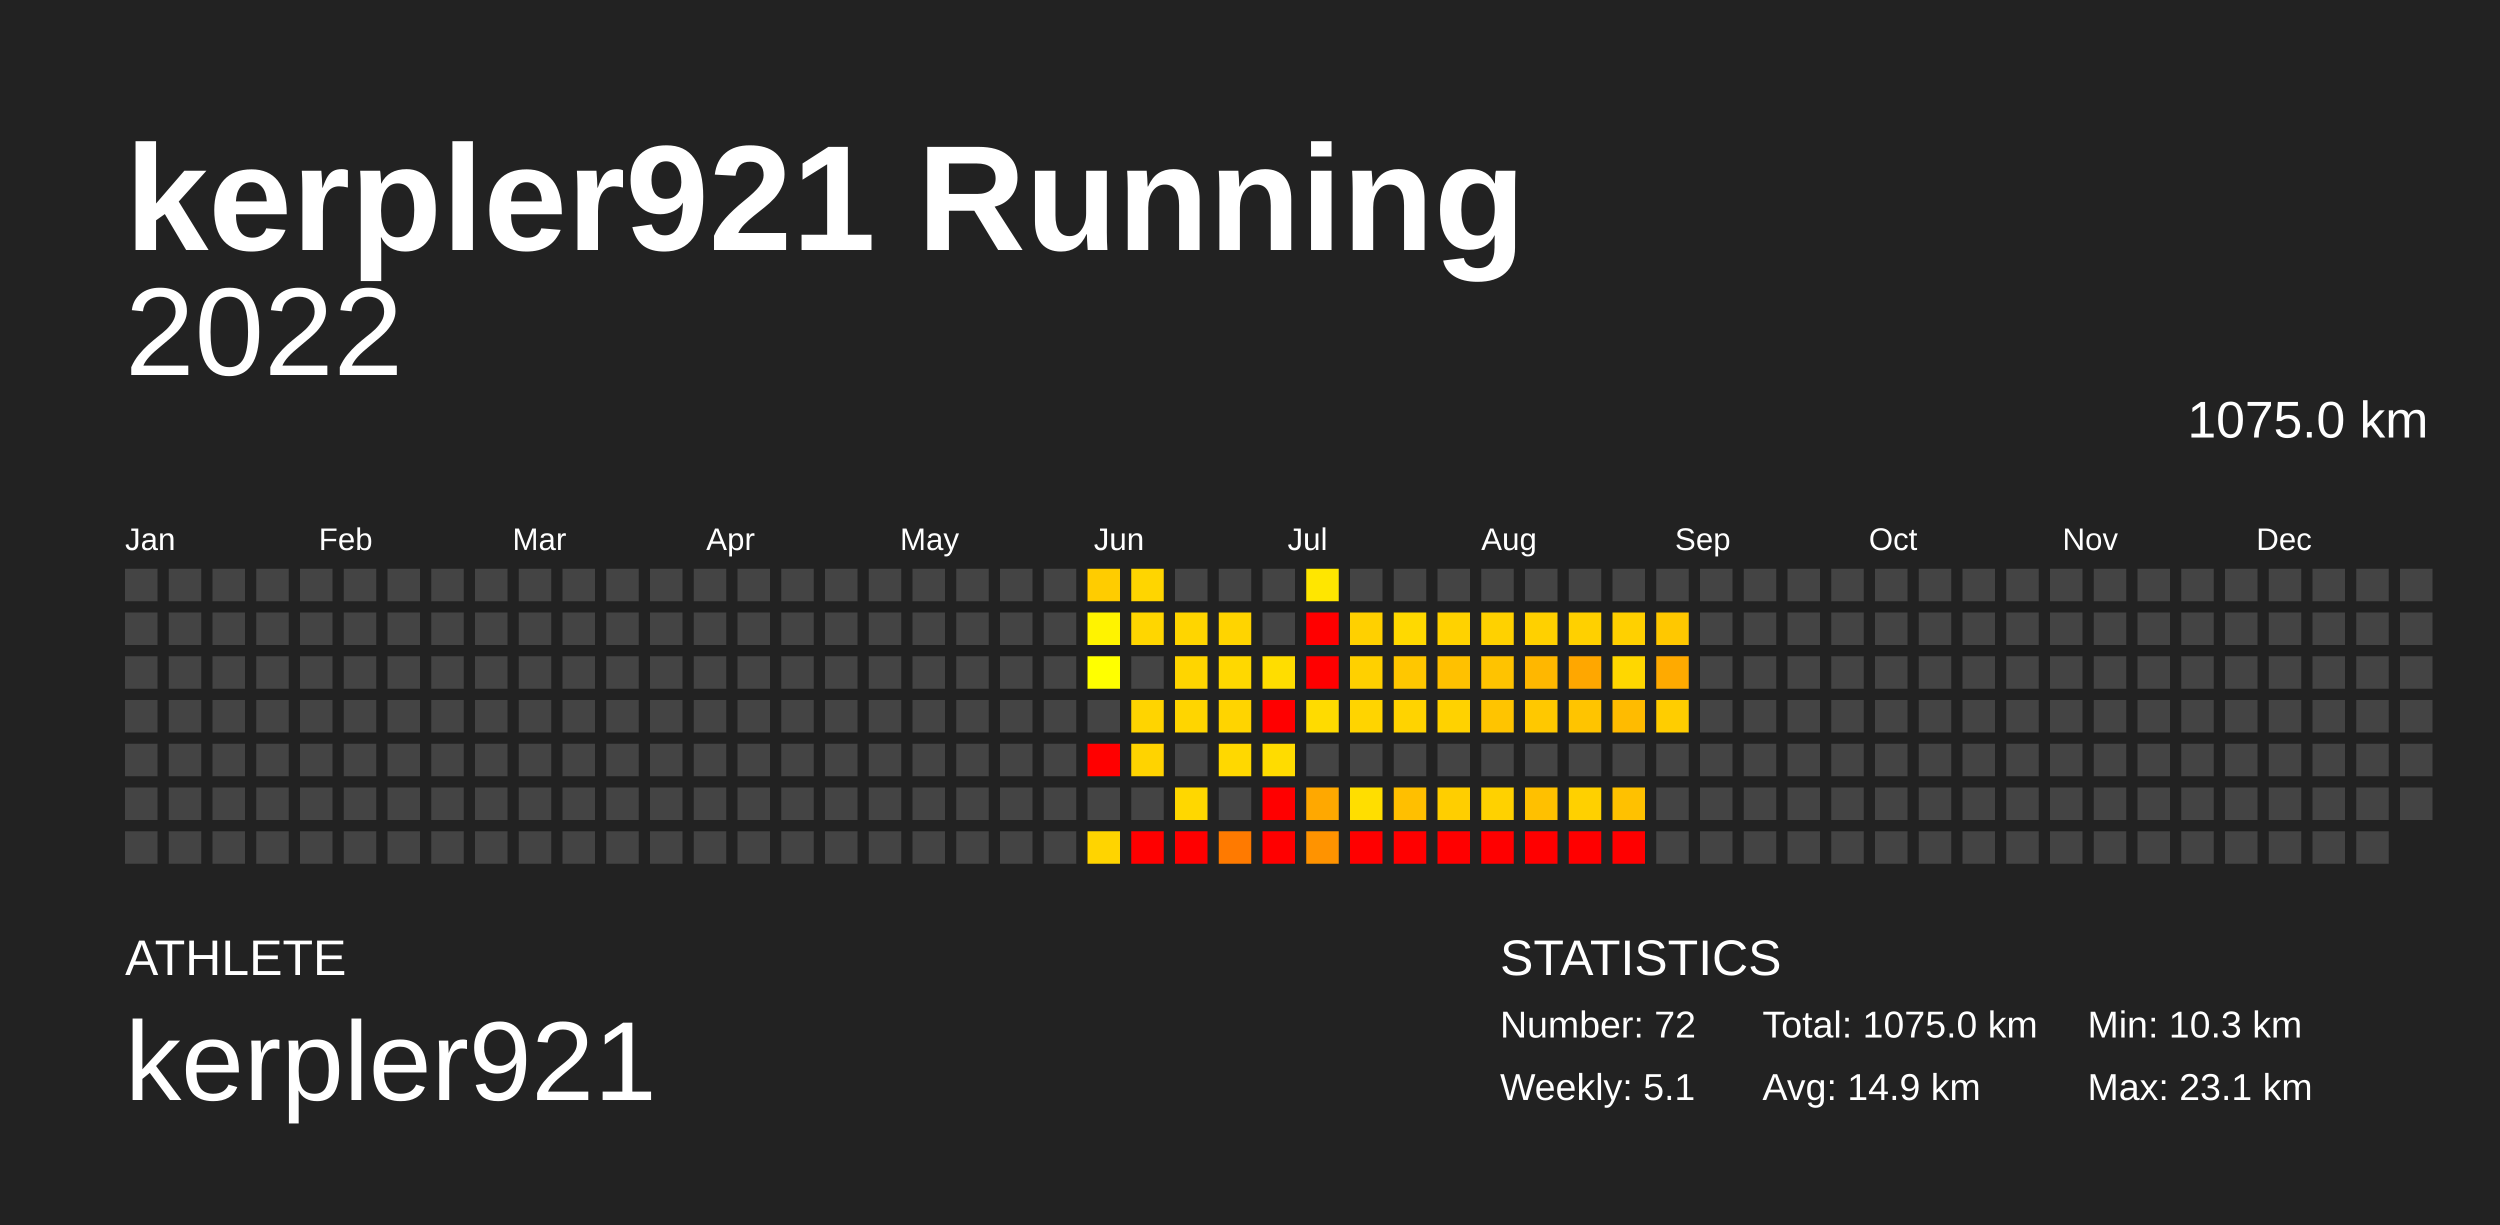
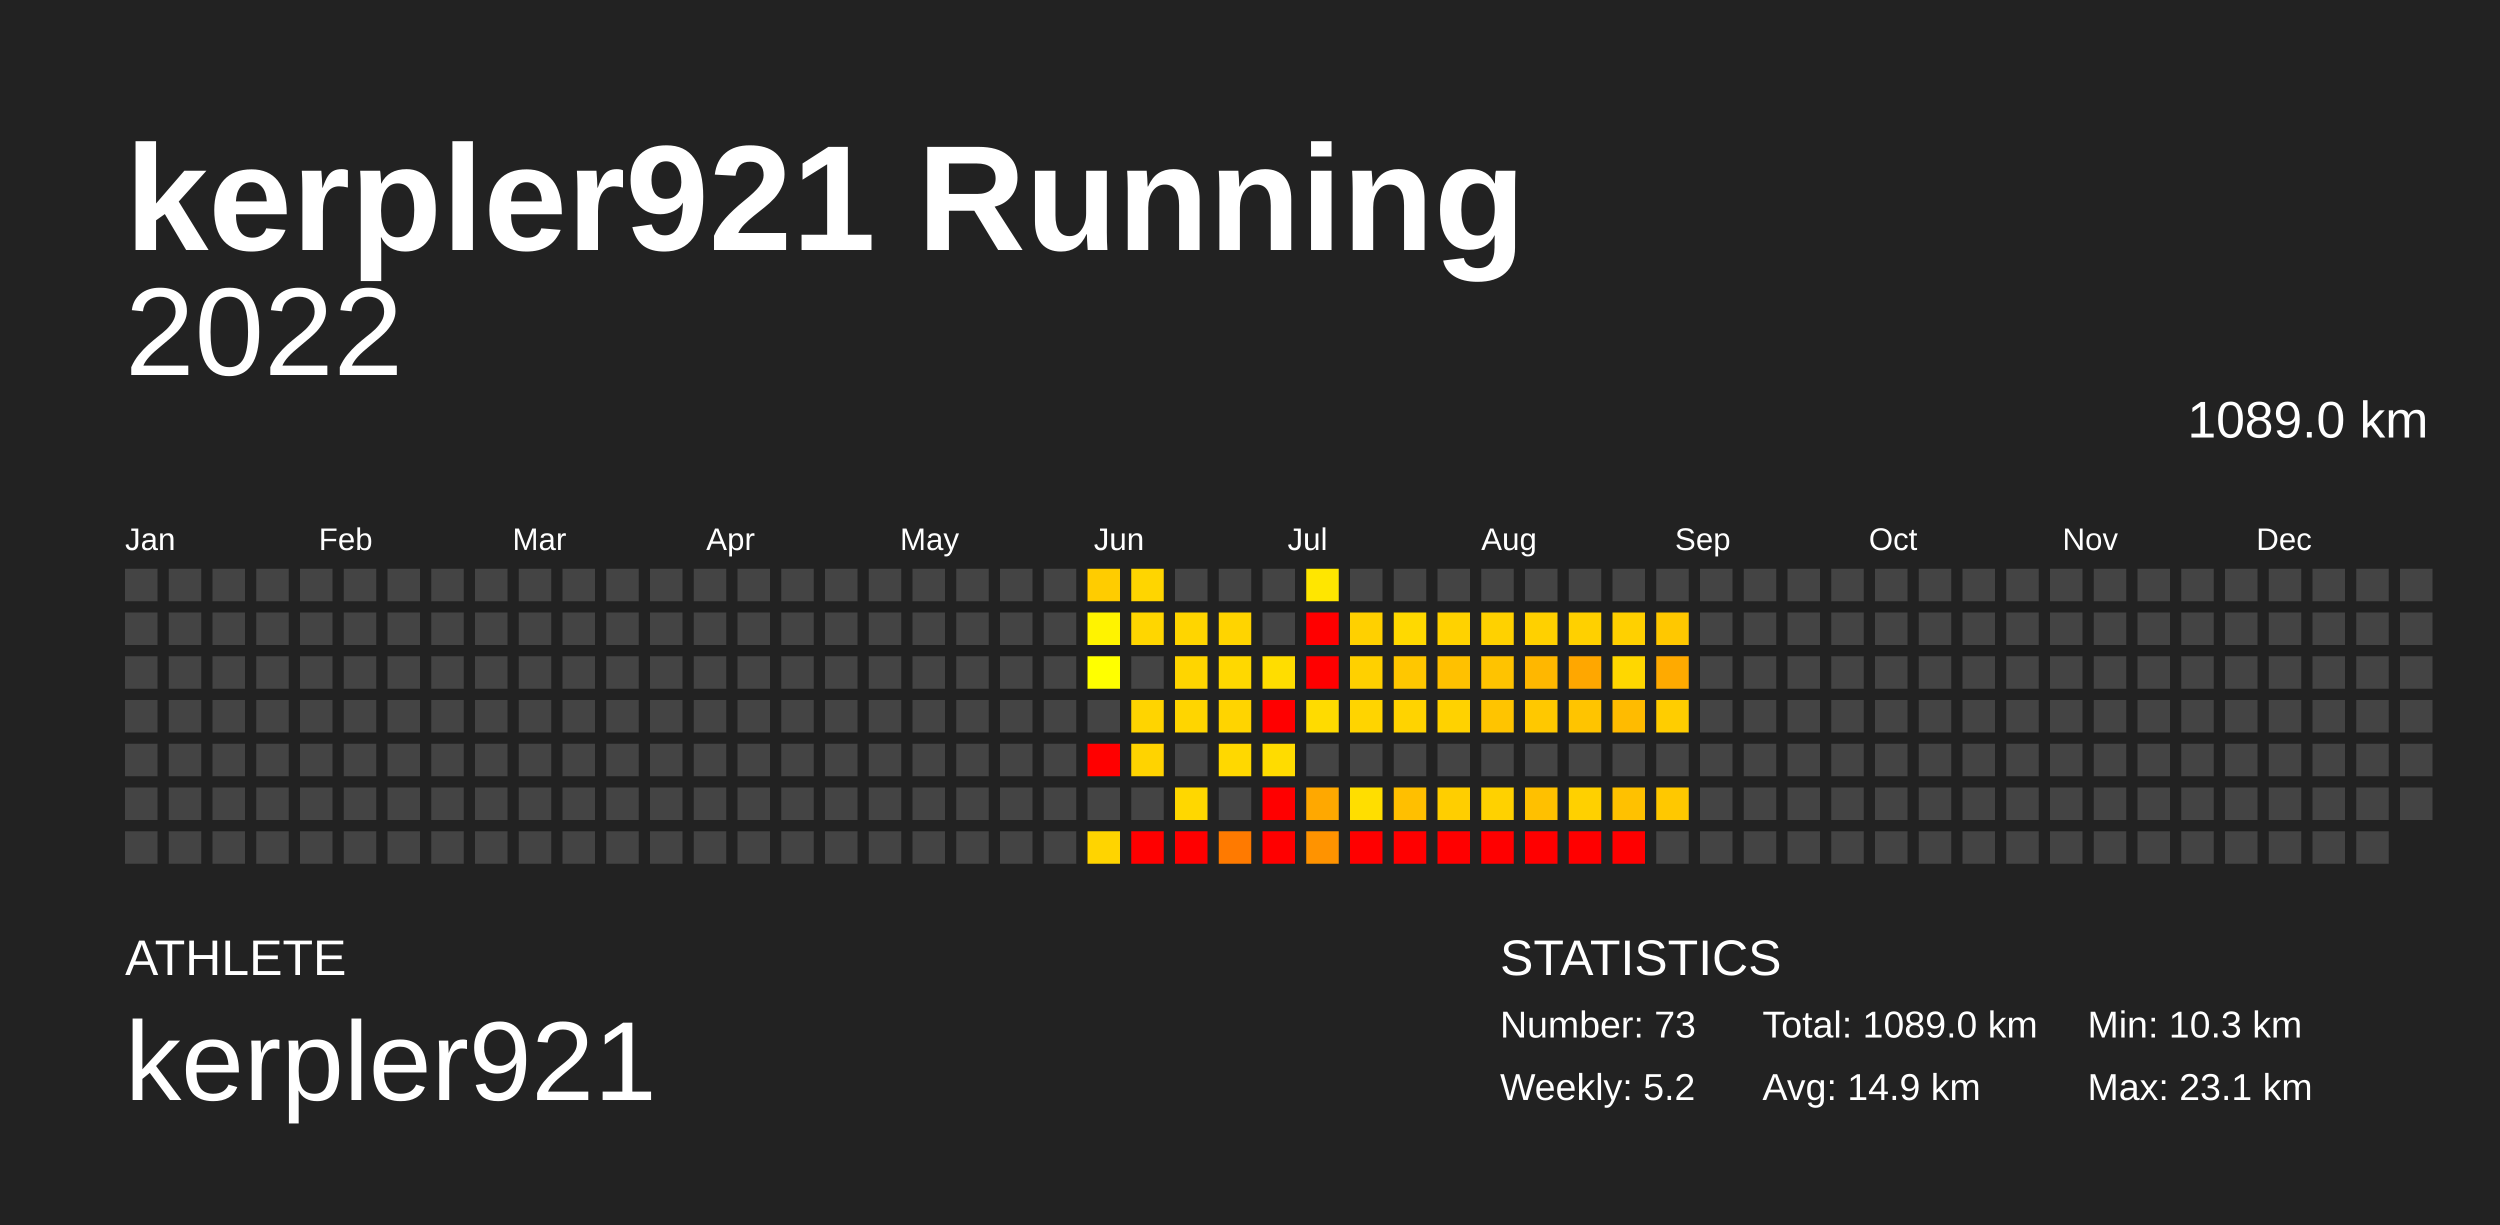
<svg xmlns="http://www.w3.org/2000/svg" baseProfile="full" height="98mm" version="1.1" viewBox="0,0,200,98" width="200mm">
  <defs />
  <rect fill="#222222" height="98" width="200" x="0" y="0" />
  <text fill="#FFFFFF" style="font-size:12px; font-family:Arial; font-weight:bold;" x="10" y="20">kerpler921 Running</text>
  <text fill="#FFFFFF" style="font-size:4px; font-family:Arial" x="10" y="78">ATHLETE</text>
  <text fill="#FFFFFF" style="font-size:9px; font-family:Arial" x="10" y="88">kerpler921</text>
  <text fill="#FFFFFF" style="font-size:4px; font-family:Arial" x="120" y="78">STATISTICS</text>
-   <text fill="#FFFFFF" style="font-size:3px; font-family:Arial" x="120" y="83">Number: 72</text>
-   <text fill="#FFFFFF" style="font-size:3px; font-family:Arial" x="120" y="88">Weekly: 5.1</text>
-   <text fill="#FFFFFF" style="font-size:3px; font-family:Arial" x="141" y="83">Total: 1075.0 km</text>
+   <text fill="#FFFFFF" style="font-size:3px; font-family:Arial" x="120" y="83">Number: 73</text>
+   <text fill="#FFFFFF" style="font-size:3px; font-family:Arial" x="120" y="88">Weekly: 5.2</text>
+   <text fill="#FFFFFF" style="font-size:3px; font-family:Arial" x="141" y="83">Total: 1089.0 km</text>
  <text fill="#FFFFFF" style="font-size:3px; font-family:Arial" x="141" y="88">Avg: 14.9 km</text>
  <text fill="#FFFFFF" style="font-size:3px; font-family:Arial" x="167" y="83">Min: 10.3 km</text>
  <text fill="#FFFFFF" style="font-size:3px; font-family:Arial" x="167" y="88">Max: 23.1 km</text>
  <text alignment-baseline="hanging" fill="#FFFFFF" style="font-size:10.0px; font-family:Arial;" x="10" y="30">2022</text>
-   <text alignment-baseline="hanging" fill="#FFFFFF" style="font-size:4.125px; font-family:Arial;" x="175" y="35">1075.0 km</text>
+   <text alignment-baseline="hanging" fill="#FFFFFF" style="font-size:4.125px; font-family:Arial;" x="175" y="35">1089.0 km</text>
  <text fill="#FFFFFF" style="font-size:2.5px; font-family:Arial" x="10.0" y="44">Jan</text>
  <text fill="#FFFFFF" style="font-size:2.5px; font-family:Arial" x="25.5" y="44">Feb</text>
  <text fill="#FFFFFF" style="font-size:2.5px; font-family:Arial" x="41.0" y="44">Mar</text>
  <text fill="#FFFFFF" style="font-size:2.5px; font-family:Arial" x="56.5" y="44">Apr</text>
  <text fill="#FFFFFF" style="font-size:2.5px; font-family:Arial" x="72.0" y="44">May</text>
  <text fill="#FFFFFF" style="font-size:2.5px; font-family:Arial" x="87.5" y="44">Jun</text>
  <text fill="#FFFFFF" style="font-size:2.5px; font-family:Arial" x="103.0" y="44">Jul</text>
  <text fill="#FFFFFF" style="font-size:2.5px; font-family:Arial" x="118.5" y="44">Aug</text>
  <text fill="#FFFFFF" style="font-size:2.5px; font-family:Arial" x="134.0" y="44">Sep</text>
  <text fill="#FFFFFF" style="font-size:2.5px; font-family:Arial" x="149.5" y="44">Oct</text>
  <text fill="#FFFFFF" style="font-size:2.5px; font-family:Arial" x="165.0" y="44">Nov</text>
  <text fill="#FFFFFF" style="font-size:2.5px; font-family:Arial" x="180.5" y="44">Dec</text>
  <rect fill="#444444" height="2.6" width="2.6" x="10.0" y="45.5" />
  <rect fill="#444444" height="2.6" width="2.6" x="10.0" y="49.0" />
  <rect fill="#444444" height="2.6" width="2.6" x="10.0" y="52.5" />
  <rect fill="#444444" height="2.6" width="2.6" x="10.0" y="56.0" />
  <rect fill="#444444" height="2.6" width="2.6" x="10.0" y="59.5" />
  <rect fill="#444444" height="2.6" width="2.6" x="10.0" y="63.0" />
  <rect fill="#444444" height="2.6" width="2.6" x="10.0" y="66.5" />
  <rect fill="#444444" height="2.6" width="2.6" x="13.5" y="45.5" />
  <rect fill="#444444" height="2.6" width="2.6" x="13.5" y="49.0" />
  <rect fill="#444444" height="2.6" width="2.6" x="13.5" y="52.5" />
  <rect fill="#444444" height="2.6" width="2.6" x="13.5" y="56.0" />
  <rect fill="#444444" height="2.6" width="2.6" x="13.5" y="59.5" />
  <rect fill="#444444" height="2.6" width="2.6" x="13.5" y="63.0" />
  <rect fill="#444444" height="2.6" width="2.6" x="13.5" y="66.5" />
  <rect fill="#444444" height="2.6" width="2.6" x="17.0" y="45.5" />
  <rect fill="#444444" height="2.6" width="2.6" x="17.0" y="49.0" />
  <rect fill="#444444" height="2.6" width="2.6" x="17.0" y="52.5" />
  <rect fill="#444444" height="2.6" width="2.6" x="17.0" y="56.0" />
  <rect fill="#444444" height="2.6" width="2.6" x="17.0" y="59.5" />
  <rect fill="#444444" height="2.6" width="2.6" x="17.0" y="63.0" />
  <rect fill="#444444" height="2.6" width="2.6" x="17.0" y="66.5" />
  <rect fill="#444444" height="2.6" width="2.6" x="20.5" y="45.5" />
  <rect fill="#444444" height="2.6" width="2.6" x="20.5" y="49.0" />
  <rect fill="#444444" height="2.6" width="2.6" x="20.5" y="52.5" />
  <rect fill="#444444" height="2.6" width="2.6" x="20.5" y="56.0" />
  <rect fill="#444444" height="2.6" width="2.6" x="20.5" y="59.5" />
  <rect fill="#444444" height="2.6" width="2.6" x="20.5" y="63.0" />
  <rect fill="#444444" height="2.6" width="2.6" x="20.5" y="66.5" />
  <rect fill="#444444" height="2.6" width="2.6" x="24.0" y="45.5" />
  <rect fill="#444444" height="2.6" width="2.6" x="24.0" y="49.0" />
  <rect fill="#444444" height="2.6" width="2.6" x="24.0" y="52.5" />
  <rect fill="#444444" height="2.6" width="2.6" x="24.0" y="56.0" />
  <rect fill="#444444" height="2.6" width="2.6" x="24.0" y="59.5" />
  <rect fill="#444444" height="2.6" width="2.6" x="24.0" y="63.0" />
  <rect fill="#444444" height="2.6" width="2.6" x="24.0" y="66.5" />
  <rect fill="#444444" height="2.6" width="2.6" x="27.5" y="45.5" />
  <rect fill="#444444" height="2.6" width="2.6" x="27.5" y="49.0" />
  <rect fill="#444444" height="2.6" width="2.6" x="27.5" y="52.5" />
  <rect fill="#444444" height="2.6" width="2.6" x="27.5" y="56.0" />
  <rect fill="#444444" height="2.6" width="2.6" x="27.5" y="59.5" />
  <rect fill="#444444" height="2.6" width="2.6" x="27.5" y="63.0" />
  <rect fill="#444444" height="2.6" width="2.6" x="27.5" y="66.5" />
  <rect fill="#444444" height="2.6" width="2.6" x="31.0" y="45.5" />
  <rect fill="#444444" height="2.6" width="2.6" x="31.0" y="49.0" />
  <rect fill="#444444" height="2.6" width="2.6" x="31.0" y="52.5" />
  <rect fill="#444444" height="2.6" width="2.6" x="31.0" y="56.0" />
  <rect fill="#444444" height="2.6" width="2.6" x="31.0" y="59.5" />
  <rect fill="#444444" height="2.6" width="2.6" x="31.0" y="63.0" />
  <rect fill="#444444" height="2.6" width="2.6" x="31.0" y="66.5" />
  <rect fill="#444444" height="2.6" width="2.6" x="34.5" y="45.5" />
  <rect fill="#444444" height="2.6" width="2.6" x="34.5" y="49.0" />
  <rect fill="#444444" height="2.6" width="2.6" x="34.5" y="52.5" />
  <rect fill="#444444" height="2.6" width="2.6" x="34.5" y="56.0" />
  <rect fill="#444444" height="2.6" width="2.6" x="34.5" y="59.5" />
  <rect fill="#444444" height="2.6" width="2.6" x="34.5" y="63.0" />
  <rect fill="#444444" height="2.6" width="2.6" x="34.5" y="66.5" />
  <rect fill="#444444" height="2.6" width="2.6" x="38.0" y="45.5" />
  <rect fill="#444444" height="2.6" width="2.6" x="38.0" y="49.0" />
  <rect fill="#444444" height="2.6" width="2.6" x="38.0" y="52.5" />
  <rect fill="#444444" height="2.6" width="2.6" x="38.0" y="56.0" />
  <rect fill="#444444" height="2.6" width="2.6" x="38.0" y="59.5" />
  <rect fill="#444444" height="2.6" width="2.6" x="38.0" y="63.0" />
  <rect fill="#444444" height="2.6" width="2.6" x="38.0" y="66.5" />
  <rect fill="#444444" height="2.6" width="2.6" x="41.5" y="45.5" />
  <rect fill="#444444" height="2.6" width="2.6" x="41.5" y="49.0" />
  <rect fill="#444444" height="2.6" width="2.6" x="41.5" y="52.5" />
  <rect fill="#444444" height="2.6" width="2.6" x="41.5" y="56.0" />
  <rect fill="#444444" height="2.6" width="2.6" x="41.5" y="59.5" />
  <rect fill="#444444" height="2.6" width="2.6" x="41.5" y="63.0" />
  <rect fill="#444444" height="2.6" width="2.6" x="41.5" y="66.5" />
  <rect fill="#444444" height="2.6" width="2.6" x="45.0" y="45.5" />
  <rect fill="#444444" height="2.6" width="2.6" x="45.0" y="49.0" />
  <rect fill="#444444" height="2.6" width="2.6" x="45.0" y="52.5" />
  <rect fill="#444444" height="2.6" width="2.6" x="45.0" y="56.0" />
  <rect fill="#444444" height="2.6" width="2.6" x="45.0" y="59.5" />
  <rect fill="#444444" height="2.6" width="2.6" x="45.0" y="63.0" />
  <rect fill="#444444" height="2.6" width="2.6" x="45.0" y="66.5" />
  <rect fill="#444444" height="2.6" width="2.6" x="48.5" y="45.5" />
  <rect fill="#444444" height="2.6" width="2.6" x="48.5" y="49.0" />
  <rect fill="#444444" height="2.6" width="2.6" x="48.5" y="52.5" />
  <rect fill="#444444" height="2.6" width="2.6" x="48.5" y="56.0" />
  <rect fill="#444444" height="2.6" width="2.6" x="48.5" y="59.5" />
  <rect fill="#444444" height="2.6" width="2.6" x="48.5" y="63.0" />
  <rect fill="#444444" height="2.6" width="2.6" x="48.5" y="66.5" />
  <rect fill="#444444" height="2.6" width="2.6" x="52.0" y="45.5" />
  <rect fill="#444444" height="2.6" width="2.6" x="52.0" y="49.0" />
  <rect fill="#444444" height="2.6" width="2.6" x="52.0" y="52.5" />
  <rect fill="#444444" height="2.6" width="2.6" x="52.0" y="56.0" />
  <rect fill="#444444" height="2.6" width="2.6" x="52.0" y="59.5" />
  <rect fill="#444444" height="2.6" width="2.6" x="52.0" y="63.0" />
  <rect fill="#444444" height="2.6" width="2.6" x="52.0" y="66.5" />
  <rect fill="#444444" height="2.6" width="2.6" x="55.5" y="45.5" />
  <rect fill="#444444" height="2.6" width="2.6" x="55.5" y="49.0" />
  <rect fill="#444444" height="2.6" width="2.6" x="55.5" y="52.5" />
  <rect fill="#444444" height="2.6" width="2.6" x="55.5" y="56.0" />
  <rect fill="#444444" height="2.6" width="2.6" x="55.5" y="59.5" />
  <rect fill="#444444" height="2.6" width="2.6" x="55.5" y="63.0" />
  <rect fill="#444444" height="2.6" width="2.6" x="55.5" y="66.5" />
  <rect fill="#444444" height="2.6" width="2.6" x="59.0" y="45.5" />
  <rect fill="#444444" height="2.6" width="2.6" x="59.0" y="49.0" />
  <rect fill="#444444" height="2.6" width="2.6" x="59.0" y="52.5" />
  <rect fill="#444444" height="2.6" width="2.6" x="59.0" y="56.0" />
  <rect fill="#444444" height="2.6" width="2.6" x="59.0" y="59.5" />
  <rect fill="#444444" height="2.6" width="2.6" x="59.0" y="63.0" />
  <rect fill="#444444" height="2.6" width="2.6" x="59.0" y="66.5" />
  <rect fill="#444444" height="2.6" width="2.6" x="62.5" y="45.5" />
  <rect fill="#444444" height="2.6" width="2.6" x="62.5" y="49.0" />
  <rect fill="#444444" height="2.6" width="2.6" x="62.5" y="52.5" />
  <rect fill="#444444" height="2.6" width="2.6" x="62.5" y="56.0" />
  <rect fill="#444444" height="2.6" width="2.6" x="62.5" y="59.5" />
  <rect fill="#444444" height="2.6" width="2.6" x="62.5" y="63.0" />
  <rect fill="#444444" height="2.6" width="2.6" x="62.5" y="66.5" />
  <rect fill="#444444" height="2.6" width="2.6" x="66.0" y="45.5" />
  <rect fill="#444444" height="2.6" width="2.6" x="66.0" y="49.0" />
  <rect fill="#444444" height="2.6" width="2.6" x="66.0" y="52.5" />
  <rect fill="#444444" height="2.6" width="2.6" x="66.0" y="56.0" />
  <rect fill="#444444" height="2.6" width="2.6" x="66.0" y="59.5" />
  <rect fill="#444444" height="2.6" width="2.6" x="66.0" y="63.0" />
  <rect fill="#444444" height="2.6" width="2.6" x="66.0" y="66.5" />
  <rect fill="#444444" height="2.6" width="2.6" x="69.5" y="45.5" />
  <rect fill="#444444" height="2.6" width="2.6" x="69.5" y="49.0" />
  <rect fill="#444444" height="2.6" width="2.6" x="69.5" y="52.5" />
  <rect fill="#444444" height="2.6" width="2.6" x="69.5" y="56.0" />
  <rect fill="#444444" height="2.6" width="2.6" x="69.5" y="59.5" />
  <rect fill="#444444" height="2.6" width="2.6" x="69.5" y="63.0" />
  <rect fill="#444444" height="2.6" width="2.6" x="69.5" y="66.5" />
  <rect fill="#444444" height="2.6" width="2.6" x="73.0" y="45.5" />
  <rect fill="#444444" height="2.6" width="2.6" x="73.0" y="49.0" />
  <rect fill="#444444" height="2.6" width="2.6" x="73.0" y="52.5" />
  <rect fill="#444444" height="2.6" width="2.6" x="73.0" y="56.0" />
  <rect fill="#444444" height="2.6" width="2.6" x="73.0" y="59.5" />
  <rect fill="#444444" height="2.6" width="2.6" x="73.0" y="63.0" />
  <rect fill="#444444" height="2.6" width="2.6" x="73.0" y="66.5" />
  <rect fill="#444444" height="2.6" width="2.6" x="76.5" y="45.5" />
  <rect fill="#444444" height="2.6" width="2.6" x="76.5" y="49.0" />
  <rect fill="#444444" height="2.6" width="2.6" x="76.5" y="52.5" />
  <rect fill="#444444" height="2.6" width="2.6" x="76.5" y="56.0" />
  <rect fill="#444444" height="2.6" width="2.6" x="76.5" y="59.5" />
  <rect fill="#444444" height="2.6" width="2.6" x="76.5" y="63.0" />
  <rect fill="#444444" height="2.6" width="2.6" x="76.5" y="66.5" />
  <rect fill="#444444" height="2.6" width="2.6" x="80.0" y="45.5" />
  <rect fill="#444444" height="2.6" width="2.6" x="80.0" y="49.0" />
  <rect fill="#444444" height="2.6" width="2.6" x="80.0" y="52.5" />
  <rect fill="#444444" height="2.6" width="2.6" x="80.0" y="56.0" />
  <rect fill="#444444" height="2.6" width="2.6" x="80.0" y="59.5" />
  <rect fill="#444444" height="2.6" width="2.6" x="80.0" y="63.0" />
  <rect fill="#444444" height="2.6" width="2.6" x="80.0" y="66.5" />
  <rect fill="#444444" height="2.6" width="2.6" x="83.5" y="45.5" />
  <rect fill="#444444" height="2.6" width="2.6" x="83.5" y="49.0" />
  <rect fill="#444444" height="2.6" width="2.6" x="83.5" y="52.5" />
  <rect fill="#444444" height="2.6" width="2.6" x="83.5" y="56.0" />
  <rect fill="#444444" height="2.6" width="2.6" x="83.5" y="59.5" />
  <rect fill="#444444" height="2.6" width="2.6" x="83.5" y="63.0" />
  <rect fill="#444444" height="2.6" width="2.6" x="83.5" y="66.5" />
  <rect fill="#ffcc00" height="2.6" width="2.6" x="87.0" y="45.5" />
  <rect fill="#fff300" height="2.6" width="2.6" x="87.0" y="49.0" />
  <rect fill="#ffff00" height="2.6" width="2.6" x="87.0" y="52.5" />
  <rect fill="#444444" height="2.6" width="2.6" x="87.0" y="56.0" />
  <rect fill="red" height="2.6" width="2.6" x="87.0" y="59.5" />
  <rect fill="#444444" height="2.6" width="2.6" x="87.0" y="63.0" />
  <rect fill="#ffd400" height="2.6" width="2.6" x="87.0" y="66.5" />
  <rect fill="#ffd500" height="2.6" width="2.6" x="90.5" y="45.5" />
  <rect fill="#ffd600" height="2.6" width="2.6" x="90.5" y="49.0" />
  <rect fill="#444444" height="2.6" width="2.6" x="90.5" y="52.5" />
  <rect fill="#ffd400" height="2.6" width="2.6" x="90.5" y="56.0" />
  <rect fill="#ffd300" height="2.6" width="2.6" x="90.5" y="59.5" />
  <rect fill="#444444" height="2.6" width="2.6" x="90.5" y="63.0" />
  <rect fill="red" height="2.6" width="2.6" x="90.5" y="66.5" />
  <rect fill="#444444" height="2.6" width="2.6" x="94.0" y="45.5" />
  <rect fill="#ffd500" height="2.6" width="2.6" x="94.0" y="49.0" />
  <rect fill="#ffd500" height="2.6" width="2.6" x="94.0" y="52.5" />
  <rect fill="#ffd500" height="2.6" width="2.6" x="94.0" y="56.0" />
  <rect fill="#444444" height="2.6" width="2.6" x="94.0" y="59.5" />
  <rect fill="#ffd700" height="2.6" width="2.6" x="94.0" y="63.0" />
  <rect fill="red" height="2.6" width="2.6" x="94.0" y="66.5" />
  <rect fill="#444444" height="2.6" width="2.6" x="97.5" y="45.5" />
  <rect fill="#ffd400" height="2.6" width="2.6" x="97.5" y="49.0" />
  <rect fill="#ffd800" height="2.6" width="2.6" x="97.5" y="52.5" />
  <rect fill="#ffd400" height="2.6" width="2.6" x="97.5" y="56.0" />
  <rect fill="#ffd800" height="2.6" width="2.6" x="97.5" y="59.5" />
  <rect fill="#444444" height="2.6" width="2.6" x="97.5" y="63.0" />
  <rect fill="#ff7a00" height="2.6" width="2.6" x="97.5" y="66.5" />
  <rect fill="#444444" height="2.6" width="2.6" x="101.0" y="45.5" />
  <rect fill="#444444" height="2.6" width="2.6" x="101.0" y="49.0" />
  <rect fill="#ffdd00" height="2.6" width="2.6" x="101.0" y="52.5" />
  <rect fill="red" height="2.6" width="2.6" x="101.0" y="56.0" />
  <rect fill="#ffdc00" height="2.6" width="2.6" x="101.0" y="59.5" />
  <rect fill="red" height="2.6" width="2.6" x="101.0" y="63.0" />
  <rect fill="red" height="2.6" width="2.6" x="101.0" y="66.5" />
  <rect fill="#ffe600" height="2.6" width="2.6" x="104.5" y="45.5" />
  <rect fill="red" height="2.6" width="2.6" x="104.5" y="49.0" />
  <rect fill="red" height="2.6" width="2.6" x="104.5" y="52.5" />
  <rect fill="#ffdb00" height="2.6" width="2.6" x="104.5" y="56.0" />
  <rect fill="#444444" height="2.6" width="2.6" x="104.5" y="59.5" />
  <rect fill="#ffa800" height="2.6" width="2.6" x="104.5" y="63.0" />
  <rect fill="#ff9300" height="2.6" width="2.6" x="104.5" y="66.5" />
  <rect fill="#444444" height="2.6" width="2.6" x="108.0" y="45.5" />
  <rect fill="#ffd000" height="2.6" width="2.6" x="108.0" y="49.0" />
  <rect fill="#ffd000" height="2.6" width="2.6" x="108.0" y="52.5" />
  <rect fill="#ffd400" height="2.6" width="2.6" x="108.0" y="56.0" />
  <rect fill="#444444" height="2.6" width="2.6" x="108.0" y="59.5" />
  <rect fill="#ffde00" height="2.6" width="2.6" x="108.0" y="63.0" />
  <rect fill="red" height="2.6" width="2.6" x="108.0" y="66.5" />
  <rect fill="#444444" height="2.6" width="2.6" x="111.5" y="45.5" />
  <rect fill="#ffd900" height="2.6" width="2.6" x="111.5" y="49.0" />
  <rect fill="#ffc700" height="2.6" width="2.6" x="111.5" y="52.5" />
  <rect fill="#ffd300" height="2.6" width="2.6" x="111.5" y="56.0" />
  <rect fill="#444444" height="2.6" width="2.6" x="111.5" y="59.5" />
  <rect fill="#ffbf00" height="2.6" width="2.6" x="111.5" y="63.0" />
  <rect fill="red" height="2.6" width="2.6" x="111.5" y="66.5" />
  <rect fill="#444444" height="2.6" width="2.6" x="115.0" y="45.5" />
  <rect fill="#ffd200" height="2.6" width="2.6" x="115.0" y="49.0" />
  <rect fill="#ffc100" height="2.6" width="2.6" x="115.0" y="52.5" />
  <rect fill="#ffd200" height="2.6" width="2.6" x="115.0" y="56.0" />
  <rect fill="#444444" height="2.6" width="2.6" x="115.0" y="59.5" />
  <rect fill="#ffce00" height="2.6" width="2.6" x="115.0" y="63.0" />
  <rect fill="red" height="2.6" width="2.6" x="115.0" y="66.5" />
  <rect fill="#444444" height="2.6" width="2.6" x="118.5" y="45.5" />
  <rect fill="#ffd100" height="2.6" width="2.6" x="118.5" y="49.0" />
  <rect fill="#ffc300" height="2.6" width="2.6" x="118.5" y="52.5" />
  <rect fill="#ffc400" height="2.6" width="2.6" x="118.5" y="56.0" />
  <rect fill="#444444" height="2.6" width="2.6" x="118.5" y="59.5" />
  <rect fill="#ffd100" height="2.6" width="2.6" x="118.5" y="63.0" />
  <rect fill="red" height="2.6" width="2.6" x="118.5" y="66.5" />
  <rect fill="#444444" height="2.6" width="2.6" x="122.0" y="45.5" />
  <rect fill="#ffd000" height="2.6" width="2.6" x="122.0" y="49.0" />
  <rect fill="#ffb700" height="2.6" width="2.6" x="122.0" y="52.5" />
  <rect fill="#ffc800" height="2.6" width="2.6" x="122.0" y="56.0" />
  <rect fill="#444444" height="2.6" width="2.6" x="122.0" y="59.5" />
  <rect fill="#ffc000" height="2.6" width="2.6" x="122.0" y="63.0" />
  <rect fill="red" height="2.6" width="2.6" x="122.0" y="66.5" />
  <rect fill="#444444" height="2.6" width="2.6" x="125.5" y="45.5" />
  <rect fill="#ffd000" height="2.6" width="2.6" x="125.5" y="49.0" />
  <rect fill="#ffa700" height="2.6" width="2.6" x="125.5" y="52.5" />
  <rect fill="#ffc400" height="2.6" width="2.6" x="125.5" y="56.0" />
  <rect fill="#444444" height="2.6" width="2.6" x="125.5" y="59.5" />
  <rect fill="#ffd000" height="2.6" width="2.6" x="125.5" y="63.0" />
  <rect fill="red" height="2.6" width="2.6" x="125.5" y="66.5" />
  <rect fill="#444444" height="2.6" width="2.6" x="129.0" y="45.5" />
  <rect fill="#ffd000" height="2.6" width="2.6" x="129.0" y="49.0" />
  <rect fill="#ffd700" height="2.6" width="2.6" x="129.0" y="52.5" />
  <rect fill="#ffbb00" height="2.6" width="2.6" x="129.0" y="56.0" />
  <rect fill="#444444" height="2.6" width="2.6" x="129.0" y="59.5" />
  <rect fill="#ffc100" height="2.6" width="2.6" x="129.0" y="63.0" />
  <rect fill="red" height="2.6" width="2.6" x="129.0" y="66.5" />
  <rect fill="#444444" height="2.6" width="2.6" x="132.5" y="45.5" />
  <rect fill="#ffc800" height="2.6" width="2.6" x="132.5" y="49.0" />
  <rect fill="#ffaa00" height="2.6" width="2.6" x="132.5" y="52.5" />
  <rect fill="#ffcd00" height="2.6" width="2.6" x="132.5" y="56.0" />
  <rect fill="#444444" height="2.6" width="2.6" x="132.5" y="59.5" />
-   <rect fill="#444444" height="2.6" width="2.6" x="132.5" y="63.0" />
+   <rect fill="#ffc800" height="2.6" width="2.6" x="132.5" y="63.0" />
  <rect fill="#444444" height="2.6" width="2.6" x="132.5" y="66.5" />
  <rect fill="#444444" height="2.6" width="2.6" x="136.0" y="45.5" />
  <rect fill="#444444" height="2.6" width="2.6" x="136.0" y="49.0" />
  <rect fill="#444444" height="2.6" width="2.6" x="136.0" y="52.5" />
  <rect fill="#444444" height="2.6" width="2.6" x="136.0" y="56.0" />
  <rect fill="#444444" height="2.6" width="2.6" x="136.0" y="59.5" />
  <rect fill="#444444" height="2.6" width="2.6" x="136.0" y="63.0" />
  <rect fill="#444444" height="2.6" width="2.6" x="136.0" y="66.5" />
  <rect fill="#444444" height="2.6" width="2.6" x="139.5" y="45.5" />
  <rect fill="#444444" height="2.6" width="2.6" x="139.5" y="49.0" />
  <rect fill="#444444" height="2.6" width="2.6" x="139.5" y="52.5" />
  <rect fill="#444444" height="2.6" width="2.6" x="139.5" y="56.0" />
  <rect fill="#444444" height="2.6" width="2.6" x="139.5" y="59.5" />
  <rect fill="#444444" height="2.6" width="2.6" x="139.5" y="63.0" />
  <rect fill="#444444" height="2.6" width="2.6" x="139.5" y="66.5" />
  <rect fill="#444444" height="2.6" width="2.6" x="143.0" y="45.5" />
  <rect fill="#444444" height="2.6" width="2.6" x="143.0" y="49.0" />
  <rect fill="#444444" height="2.6" width="2.6" x="143.0" y="52.5" />
  <rect fill="#444444" height="2.6" width="2.6" x="143.0" y="56.0" />
  <rect fill="#444444" height="2.6" width="2.6" x="143.0" y="59.5" />
  <rect fill="#444444" height="2.6" width="2.6" x="143.0" y="63.0" />
  <rect fill="#444444" height="2.6" width="2.6" x="143.0" y="66.5" />
  <rect fill="#444444" height="2.6" width="2.6" x="146.5" y="45.5" />
  <rect fill="#444444" height="2.6" width="2.6" x="146.5" y="49.0" />
  <rect fill="#444444" height="2.6" width="2.6" x="146.5" y="52.5" />
  <rect fill="#444444" height="2.6" width="2.6" x="146.5" y="56.0" />
  <rect fill="#444444" height="2.6" width="2.6" x="146.5" y="59.5" />
  <rect fill="#444444" height="2.6" width="2.6" x="146.5" y="63.0" />
  <rect fill="#444444" height="2.6" width="2.6" x="146.5" y="66.5" />
  <rect fill="#444444" height="2.6" width="2.6" x="150.0" y="45.5" />
  <rect fill="#444444" height="2.6" width="2.6" x="150.0" y="49.0" />
  <rect fill="#444444" height="2.6" width="2.6" x="150.0" y="52.5" />
  <rect fill="#444444" height="2.6" width="2.6" x="150.0" y="56.0" />
  <rect fill="#444444" height="2.6" width="2.6" x="150.0" y="59.5" />
  <rect fill="#444444" height="2.6" width="2.6" x="150.0" y="63.0" />
  <rect fill="#444444" height="2.6" width="2.6" x="150.0" y="66.5" />
  <rect fill="#444444" height="2.6" width="2.6" x="153.5" y="45.5" />
  <rect fill="#444444" height="2.6" width="2.6" x="153.5" y="49.0" />
  <rect fill="#444444" height="2.6" width="2.6" x="153.5" y="52.5" />
  <rect fill="#444444" height="2.6" width="2.6" x="153.5" y="56.0" />
  <rect fill="#444444" height="2.6" width="2.6" x="153.5" y="59.5" />
  <rect fill="#444444" height="2.6" width="2.6" x="153.5" y="63.0" />
  <rect fill="#444444" height="2.6" width="2.6" x="153.5" y="66.5" />
  <rect fill="#444444" height="2.6" width="2.6" x="157.0" y="45.5" />
  <rect fill="#444444" height="2.6" width="2.6" x="157.0" y="49.0" />
  <rect fill="#444444" height="2.6" width="2.6" x="157.0" y="52.5" />
  <rect fill="#444444" height="2.6" width="2.6" x="157.0" y="56.0" />
  <rect fill="#444444" height="2.6" width="2.6" x="157.0" y="59.5" />
  <rect fill="#444444" height="2.6" width="2.6" x="157.0" y="63.0" />
  <rect fill="#444444" height="2.6" width="2.6" x="157.0" y="66.5" />
  <rect fill="#444444" height="2.6" width="2.6" x="160.5" y="45.5" />
  <rect fill="#444444" height="2.6" width="2.6" x="160.5" y="49.0" />
  <rect fill="#444444" height="2.6" width="2.6" x="160.5" y="52.5" />
  <rect fill="#444444" height="2.6" width="2.6" x="160.5" y="56.0" />
  <rect fill="#444444" height="2.6" width="2.6" x="160.5" y="59.5" />
  <rect fill="#444444" height="2.6" width="2.6" x="160.5" y="63.0" />
  <rect fill="#444444" height="2.6" width="2.6" x="160.5" y="66.5" />
  <rect fill="#444444" height="2.6" width="2.6" x="164.0" y="45.5" />
  <rect fill="#444444" height="2.6" width="2.6" x="164.0" y="49.0" />
  <rect fill="#444444" height="2.6" width="2.6" x="164.0" y="52.5" />
  <rect fill="#444444" height="2.6" width="2.6" x="164.0" y="56.0" />
  <rect fill="#444444" height="2.6" width="2.6" x="164.0" y="59.5" />
  <rect fill="#444444" height="2.6" width="2.6" x="164.0" y="63.0" />
  <rect fill="#444444" height="2.6" width="2.6" x="164.0" y="66.5" />
  <rect fill="#444444" height="2.6" width="2.6" x="167.5" y="45.5" />
  <rect fill="#444444" height="2.6" width="2.6" x="167.5" y="49.0" />
  <rect fill="#444444" height="2.6" width="2.6" x="167.5" y="52.5" />
  <rect fill="#444444" height="2.6" width="2.6" x="167.5" y="56.0" />
  <rect fill="#444444" height="2.6" width="2.6" x="167.5" y="59.5" />
  <rect fill="#444444" height="2.6" width="2.6" x="167.5" y="63.0" />
  <rect fill="#444444" height="2.6" width="2.6" x="167.5" y="66.5" />
  <rect fill="#444444" height="2.6" width="2.6" x="171.0" y="45.5" />
  <rect fill="#444444" height="2.6" width="2.6" x="171.0" y="49.0" />
  <rect fill="#444444" height="2.6" width="2.6" x="171.0" y="52.5" />
  <rect fill="#444444" height="2.6" width="2.6" x="171.0" y="56.0" />
  <rect fill="#444444" height="2.6" width="2.6" x="171.0" y="59.5" />
  <rect fill="#444444" height="2.6" width="2.6" x="171.0" y="63.0" />
  <rect fill="#444444" height="2.6" width="2.6" x="171.0" y="66.5" />
  <rect fill="#444444" height="2.6" width="2.6" x="174.5" y="45.5" />
  <rect fill="#444444" height="2.6" width="2.6" x="174.5" y="49.0" />
  <rect fill="#444444" height="2.6" width="2.6" x="174.5" y="52.5" />
  <rect fill="#444444" height="2.6" width="2.6" x="174.5" y="56.0" />
  <rect fill="#444444" height="2.6" width="2.6" x="174.5" y="59.5" />
  <rect fill="#444444" height="2.6" width="2.6" x="174.5" y="63.0" />
  <rect fill="#444444" height="2.6" width="2.6" x="174.5" y="66.5" />
  <rect fill="#444444" height="2.6" width="2.6" x="178.0" y="45.5" />
  <rect fill="#444444" height="2.6" width="2.6" x="178.0" y="49.0" />
  <rect fill="#444444" height="2.6" width="2.6" x="178.0" y="52.5" />
  <rect fill="#444444" height="2.6" width="2.6" x="178.0" y="56.0" />
  <rect fill="#444444" height="2.6" width="2.6" x="178.0" y="59.5" />
  <rect fill="#444444" height="2.6" width="2.6" x="178.0" y="63.0" />
  <rect fill="#444444" height="2.6" width="2.6" x="178.0" y="66.5" />
  <rect fill="#444444" height="2.6" width="2.6" x="181.5" y="45.5" />
  <rect fill="#444444" height="2.6" width="2.6" x="181.5" y="49.0" />
  <rect fill="#444444" height="2.6" width="2.6" x="181.5" y="52.5" />
  <rect fill="#444444" height="2.6" width="2.6" x="181.5" y="56.0" />
  <rect fill="#444444" height="2.6" width="2.6" x="181.5" y="59.5" />
  <rect fill="#444444" height="2.6" width="2.6" x="181.5" y="63.0" />
  <rect fill="#444444" height="2.6" width="2.6" x="181.5" y="66.5" />
  <rect fill="#444444" height="2.6" width="2.6" x="185.0" y="45.5" />
  <rect fill="#444444" height="2.6" width="2.6" x="185.0" y="49.0" />
  <rect fill="#444444" height="2.6" width="2.6" x="185.0" y="52.5" />
  <rect fill="#444444" height="2.6" width="2.6" x="185.0" y="56.0" />
  <rect fill="#444444" height="2.6" width="2.6" x="185.0" y="59.5" />
  <rect fill="#444444" height="2.6" width="2.6" x="185.0" y="63.0" />
  <rect fill="#444444" height="2.6" width="2.6" x="185.0" y="66.5" />
  <rect fill="#444444" height="2.6" width="2.6" x="188.5" y="45.5" />
  <rect fill="#444444" height="2.6" width="2.6" x="188.5" y="49.0" />
  <rect fill="#444444" height="2.6" width="2.6" x="188.5" y="52.5" />
  <rect fill="#444444" height="2.6" width="2.6" x="188.5" y="56.0" />
  <rect fill="#444444" height="2.6" width="2.6" x="188.5" y="59.5" />
  <rect fill="#444444" height="2.6" width="2.6" x="188.5" y="63.0" />
  <rect fill="#444444" height="2.6" width="2.6" x="188.5" y="66.5" />
  <rect fill="#444444" height="2.6" width="2.6" x="192.0" y="45.5" />
  <rect fill="#444444" height="2.6" width="2.6" x="192.0" y="49.0" />
  <rect fill="#444444" height="2.6" width="2.6" x="192.0" y="52.5" />
  <rect fill="#444444" height="2.6" width="2.6" x="192.0" y="56.0" />
  <rect fill="#444444" height="2.6" width="2.6" x="192.0" y="59.5" />
  <rect fill="#444444" height="2.6" width="2.6" x="192.0" y="63.0" />
</svg>
